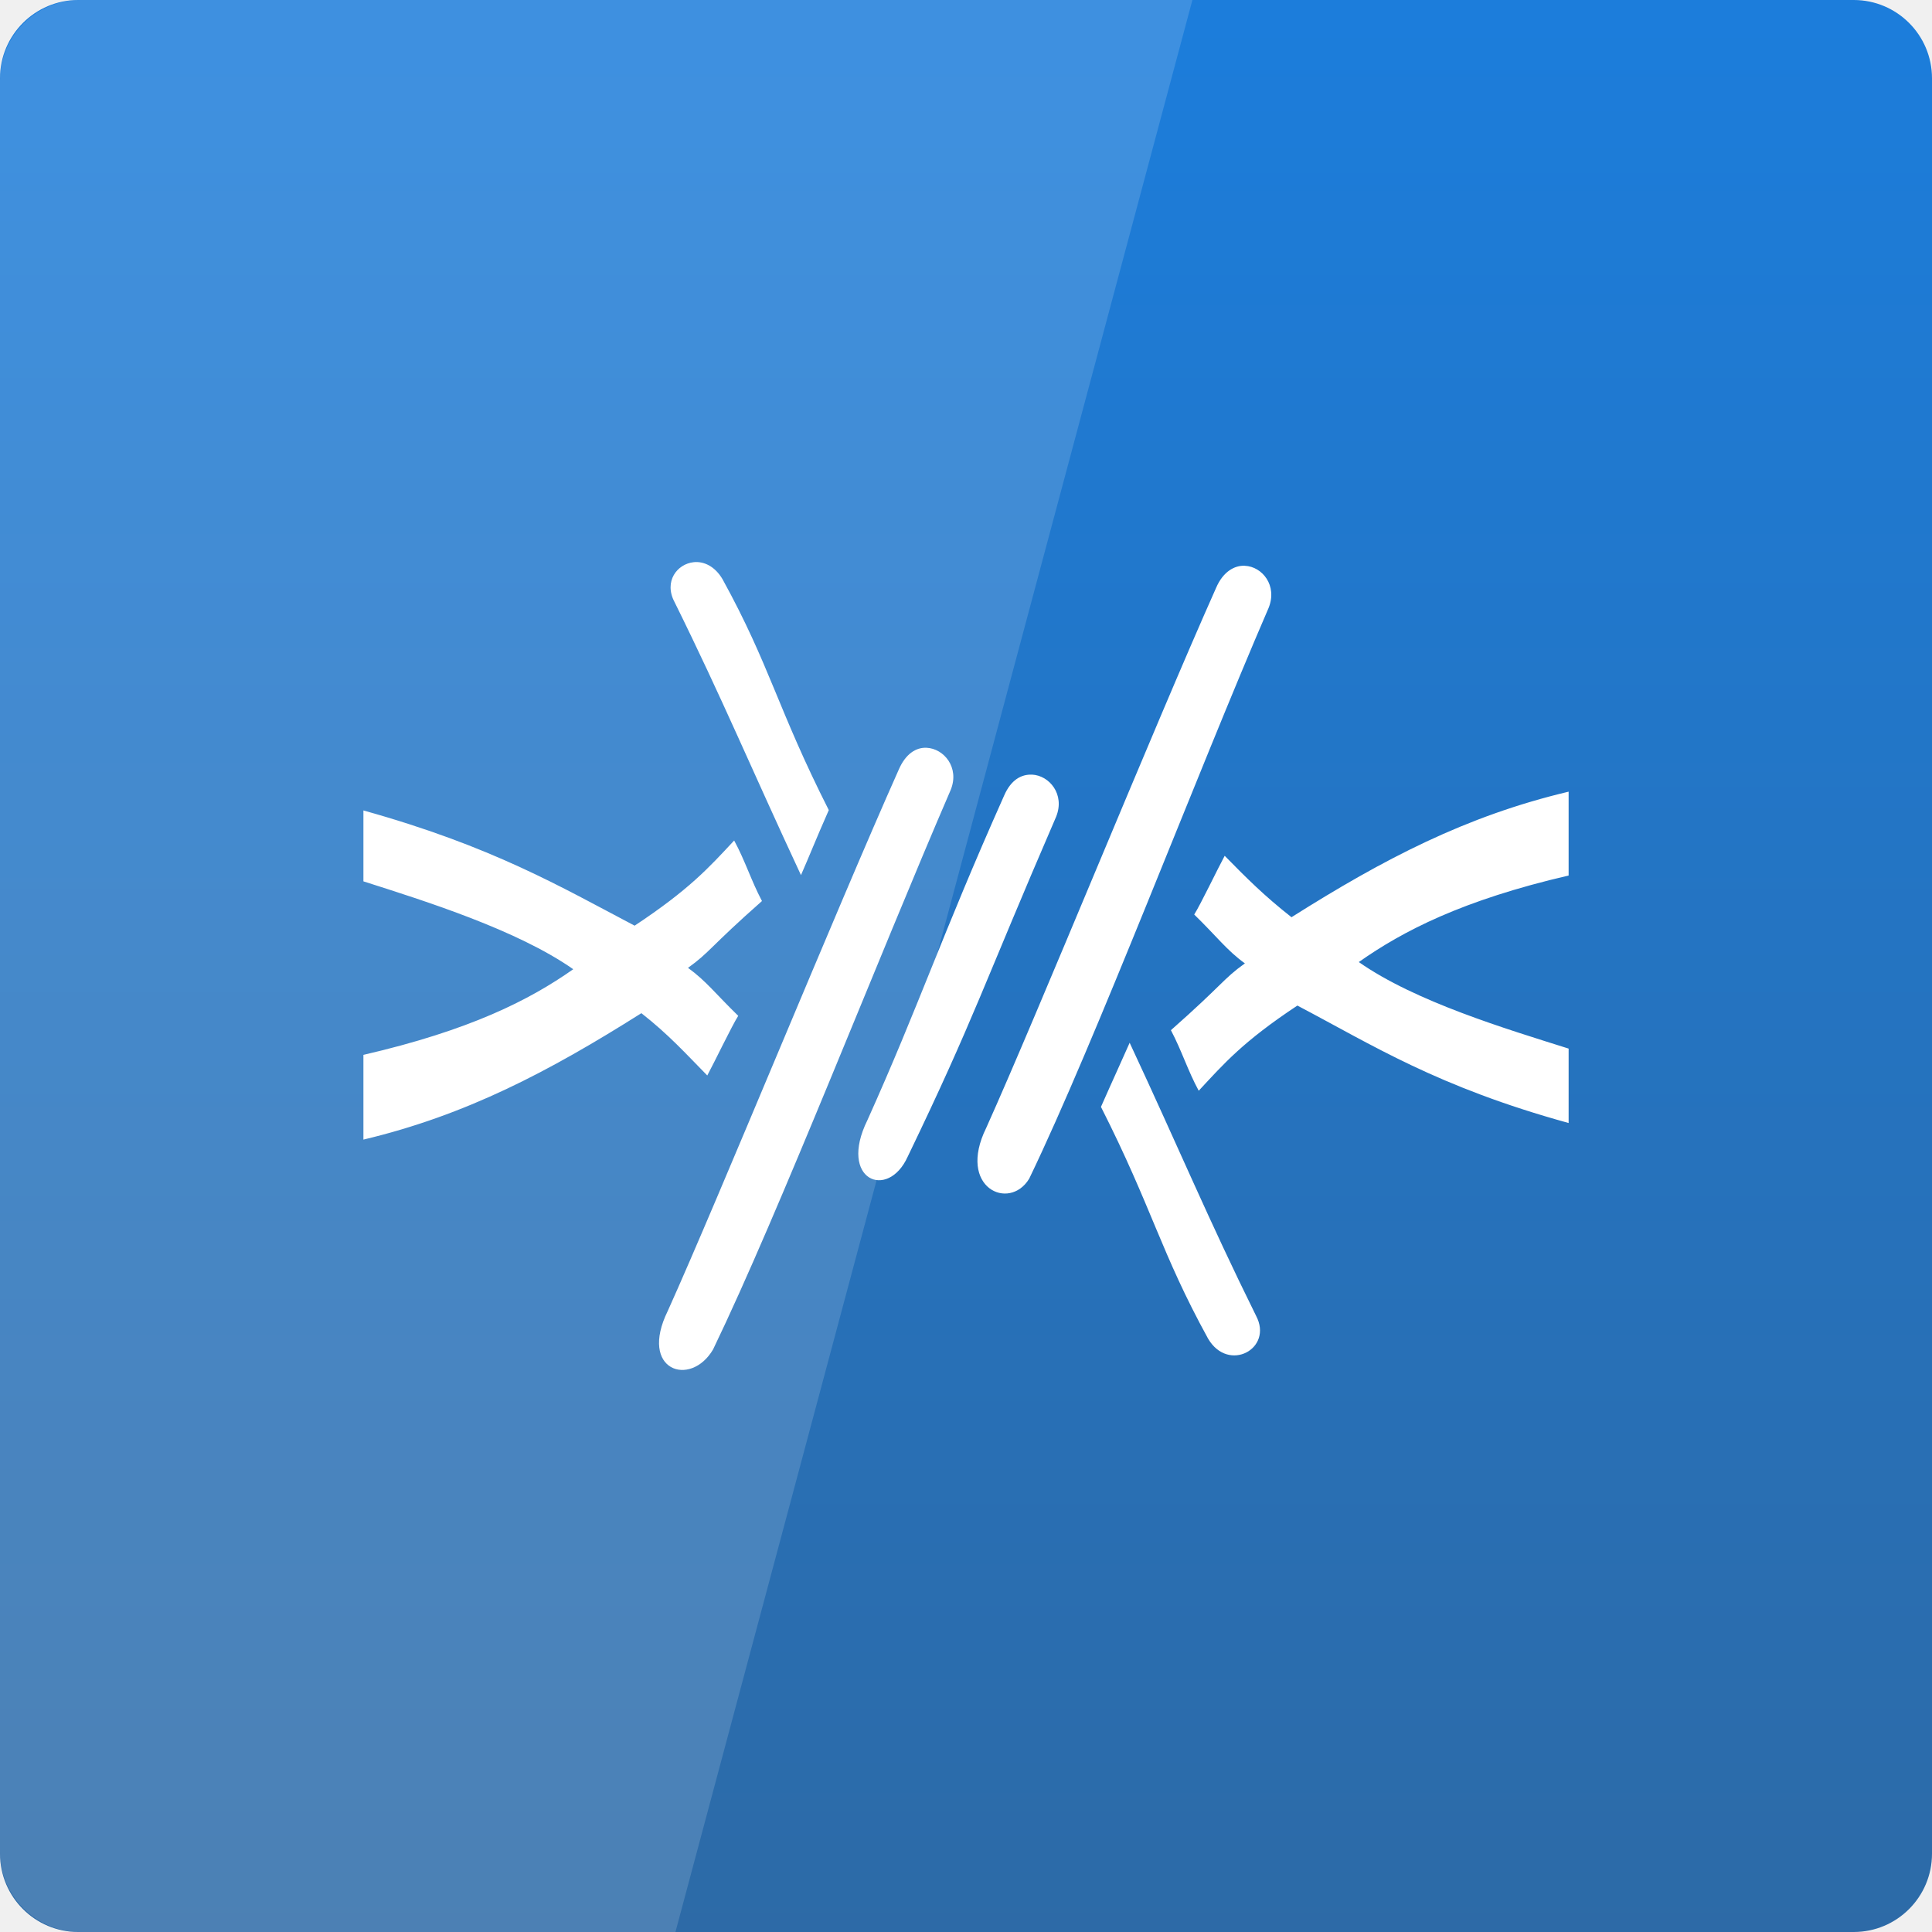
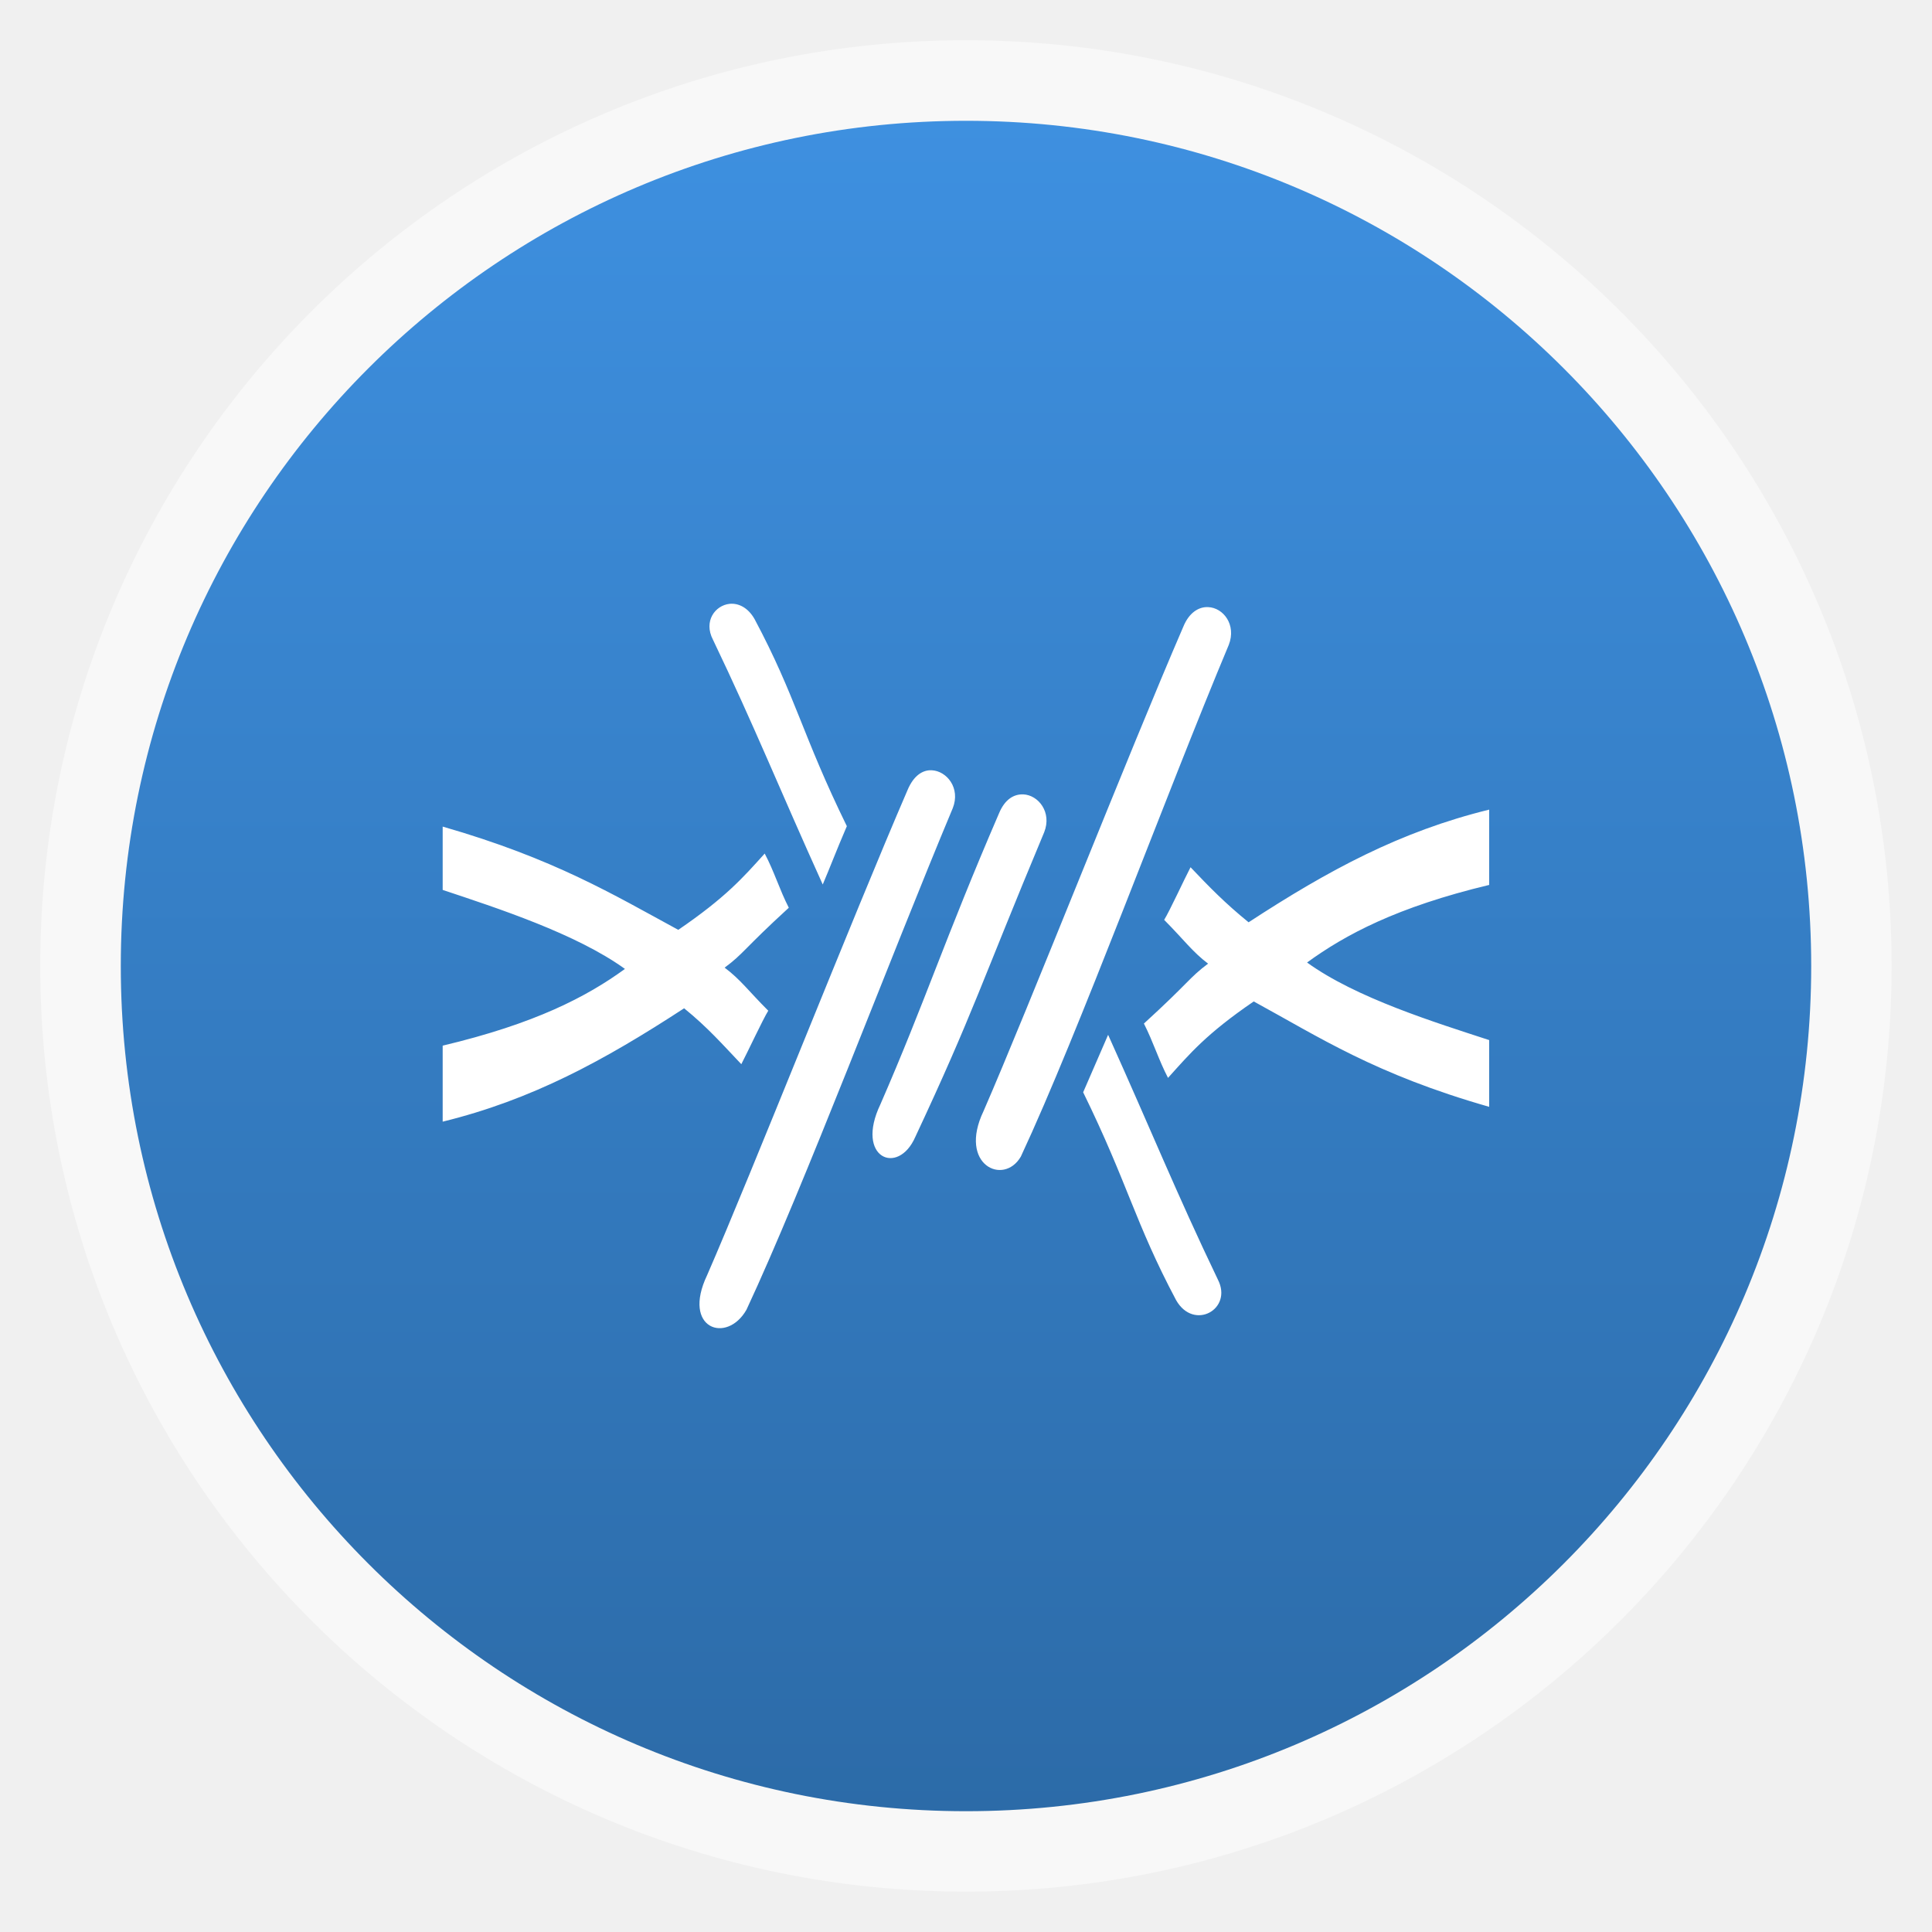
- <svg xmlns="http://www.w3.org/2000/svg" xmlns:xlink="http://www.w3.org/1999/xlink" viewBox="0 0 48 48">
-   <defs>
+ <svg xmlns="http://www.w3.org/2000/svg" xmlns:xlink="http://www.w3.org/1999/xlink" width="48" viewBox="0 0 13.547 13.547" height="48" id="svg2" version="1.1">
+   <defs id="defs4">
+     <linearGradient id="linearGradient4460">
+       <stop offset="0" style="stop-color:#2c6ba8;stop-opacity:1;" id="stop7" />
+       <stop offset="1" style="stop-color:#3e90e0;stop-opacity:1;" id="stop9" />
+     </linearGradient>
+     <linearGradient gradientTransform="matrix(1.07893,0,0,1.07893,-130.9204,-288.5586)" xlink:href="#linearGradient4460" id="linearGradient3005" y1="279.096" y2="268.33" gradientUnits="userSpaceOnUse" x2="0" />
+     <linearGradient xlink:href="#linearGradient4460" id="linearGradient3001" gradientUnits="userSpaceOnUse" gradientTransform="matrix(1.105256,0,0,1.105256,-134.2803,-295.7649)" y1="279.096" x2="0" y2="268.33" />
+     <linearGradient gradientUnits="userSpaceOnUse" x2="0" y2="1004.847" y1="1053.158" id="linearGradient3801" xlink:href="#linearGradient3708" />
    <linearGradient id="linearGradient3708">
-       <stop offset="0" style="stop-color:#2d6aa6" />
-       <stop offset="1" style="stop-color:#1c7ddb" />
+       <stop id="stop3777" style="stop-color:#2d6aa6" offset="0" />
+       <stop id="stop3779" style="stop-color:#1c7ddb" offset="1" />
    </linearGradient>
-     <linearGradient xlink:href="#linearGradient3708" id="linearGradient3801" y1="1053.158" y2="1004.847" x2="0" gradientUnits="userSpaceOnUse" />
+     <linearGradient xlink:href="#linearGradient3708" id="linearGradient3814" gradientUnits="userSpaceOnUse" y1="1053.158" x2="0" y2="1004.847" />
  </defs>
-   <g transform="translate(0 -1004.362)">
-     <rect width="48" x="0" y="1004.362" rx="1.945" height="48" style="fill:url(#linearGradient3801)" />
-   </g>
-   <g style="fill:#fff" transform="translate(0 -1004.362)">
-     <path style="fill-rule:evenodd" d="m 17.238,1018.329 c -0.417,0.042 -0.751,0.481 -0.479,0.991 1.194,2.414 1.903,4.131 3.141,6.784 0.223,-0.507 0.357,-0.859 0.691,-1.615 -1.278,-2.524 -1.458,-3.587 -2.64,-5.737 -0.189,-0.321 -0.463,-0.448 -0.713,-0.423 z m 13.69,0.089 c -0.26,-0.012 -0.542,0.149 -0.713,0.546 -1.561,3.498 -4.432,10.577 -5.714,13.423 -0.73,1.484 0.576,2.077 1.069,1.259 1.653,-3.427 4.139,-9.994 5.948,-14.18 0.225,-0.556 -0.156,-1.028 -0.59,-1.047 z m -7.909,4.522 c -0.26,-0.011 -0.52,0.149 -0.691,0.546 -1.561,3.498 -4.455,10.599 -5.737,13.445 -0.73,1.484 0.563,1.914 1.125,0.958 1.653,-3.427 4.094,-9.715 5.904,-13.902 0.225,-0.556 -0.168,-1.028 -0.602,-1.047 z m 2.618,0.668 c -0.26,-0.011 -0.52,0.126 -0.691,0.523 -1.561,3.498 -2.116,5.219 -3.397,8.065 -0.73,1.484 0.509,1.996 1.003,0.902 1.653,-3.427 1.877,-4.257 3.687,-8.444 0.225,-0.556 -0.168,-1.028 -0.602,-1.047 z m 13.334,0.423 c -2.543,0.603 -4.583,1.666 -6.884,3.119 -0.679,-0.533 -1.117,-0.973 -1.66,-1.526 -0.176,0.325 -0.603,1.218 -0.757,1.459 0.568,0.553 0.807,0.887 1.259,1.214 -0.544,0.389 -0.539,0.513 -1.838,1.66 0.271,0.513 0.419,1.004 0.691,1.504 0.629,-0.676 1.095,-1.218 2.451,-2.116 1.875,0.985 3.469,2.016 6.739,2.918 l 0,-1.849 c -1.547,-0.488 -3.807,-1.165 -5.213,-2.15 1.095,-0.771 2.571,-1.537 5.213,-2.15 l 0,-2.083 z m -29.942,0.468 0,1.76 c 1.555,0.496 3.818,1.207 5.213,2.183 -1.095,0.771 -2.571,1.517 -5.213,2.128 l 0,2.105 c 2.545,-0.605 4.606,-1.688 6.906,-3.141 0.679,0.533 1.095,0.996 1.637,1.548 0.176,-0.325 0.614,-1.24 0.769,-1.482 -0.568,-0.553 -0.796,-0.865 -1.248,-1.192 0.544,-0.389 0.539,-0.513 1.838,-1.66 -0.271,-0.513 -0.419,-1.004 -0.691,-1.504 -0.629,0.676 -1.117,1.218 -2.473,2.116 -1.853,-0.974 -3.537,-1.97 -6.739,-2.863 z m 19.037,5.77 c -0.223,0.507 -0.379,0.837 -0.713,1.593 1.278,2.524 1.481,3.61 2.662,5.759 0.504,0.857 1.626,0.249 1.192,-0.568 -1.194,-2.414 -1.903,-4.131 -3.141,-6.784 z" />
-     <path style="opacity:.15" d="m 2,1004.362 c -1.108,0 -2,0.892 -2,2 l 0,44 c 0,1.108 0.892,2 2,2 l 14.781,0 12.844,-48 -27.625,0 z" />
-   </g>
+   <rect id="rect14" style="opacity:0.5;fill:#ffffff;fill-rule:evenodd" height="12.982" rx="6.491" y="0.282" x="0.282" width="12.982" />
+   <rect id="rect16" style="fill:url(#linearGradient3001);fill-rule:evenodd" height="11.853" rx="5.926" y="0.847" x="0.847" width="11.853" />
+   <path id="path3788" d="M 5.116,4.234 C 5.014,4.245 4.932,4.356 4.999,4.485 5.292,5.096 5.465,5.531 5.769,6.202 5.824,6.073 5.856,5.984 5.938,5.793 5.625,5.154 5.581,4.885 5.291,4.341 5.245,4.26 5.178,4.228 5.116,4.234 z m 3.355,0.023 C 8.407,4.254 8.338,4.294 8.297,4.395 7.914,5.28 7.21,7.072 6.896,7.792 6.717,8.167 7.037,8.318 7.158,8.11 7.563,7.243 8.172,5.581 8.616,4.522 8.671,4.381 8.578,4.261 8.471,4.257 z M 6.533,5.401 C 6.469,5.398 6.406,5.439 6.364,5.539 5.981,6.425 5.272,8.222 4.958,8.942 4.779,9.318 5.096,9.426 5.234,9.184 5.639,8.317 6.237,6.726 6.681,5.666 6.736,5.526 6.639,5.406 6.533,5.401 z M 7.175,5.57 C 7.111,5.568 7.047,5.602 7.005,5.703 6.623,6.588 6.487,7.024 6.173,7.744 5.994,8.119 6.297,8.249 6.418,7.972 6.824,7.105 6.879,6.895 7.322,5.835 7.377,5.695 7.281,5.575 7.175,5.57 z M 10.442,5.677 C 9.819,5.83 9.319,6.099 8.755,6.467 8.589,6.332 8.481,6.221 8.348,6.081 8.305,6.163 8.201,6.389 8.163,6.45 8.302,6.59 8.361,6.674 8.471,6.757 8.338,6.856 8.339,6.887 8.021,7.177 8.087,7.307 8.124,7.431 8.19,7.558 8.344,7.387 8.458,7.25 8.791,7.022 9.25,7.272 9.641,7.532 10.442,7.761 l 0,-0.468 C 10.063,7.169 9.509,6.998 9.165,6.749 9.433,6.554 9.795,6.36 10.442,6.205 l 0,-0.527 z m -7.338,0.118 0,0.445 C 3.485,6.367 4.04,6.547 4.382,6.794 4.114,6.989 3.752,7.178 3.104,7.332 l 0,0.533 C 3.728,7.712 4.233,7.438 4.797,7.07 4.963,7.205 5.065,7.322 5.198,7.462 5.241,7.38 5.349,7.148 5.387,7.087 5.247,6.947 5.192,6.868 5.081,6.785 5.214,6.687 5.213,6.656 5.531,6.365 5.465,6.236 5.429,6.111 5.362,5.985 5.208,6.156 5.088,6.293 4.756,6.52 4.302,6.274 3.889,6.022 3.104,5.796 z M 7.77,7.256 C 7.715,7.385 7.677,7.468 7.595,7.659 7.908,8.298 7.958,8.573 8.247,9.117 8.371,9.334 8.646,9.18 8.54,8.973 8.247,8.362 8.073,7.928 7.77,7.256 z" style="fill:#ffffff;fill-rule:evenodd" />
</svg>
